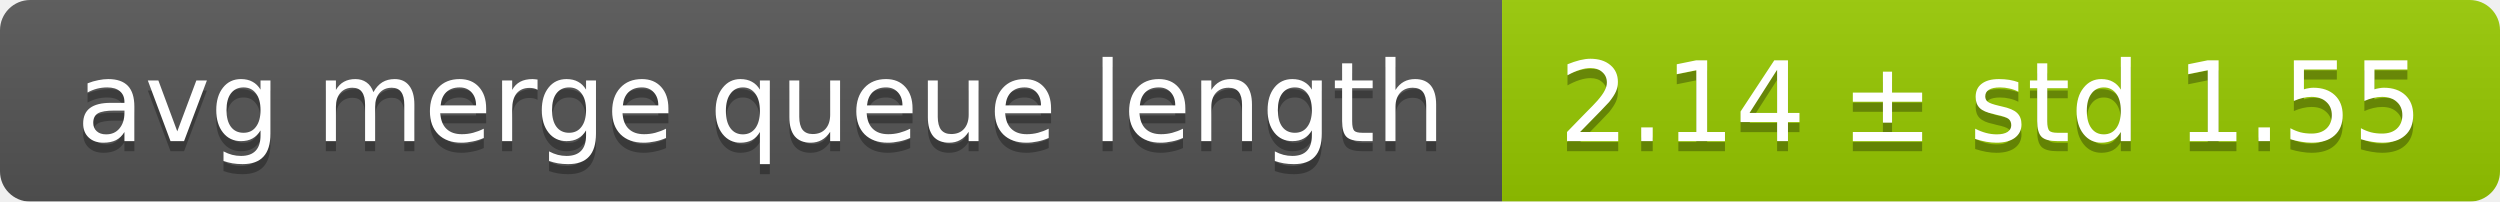
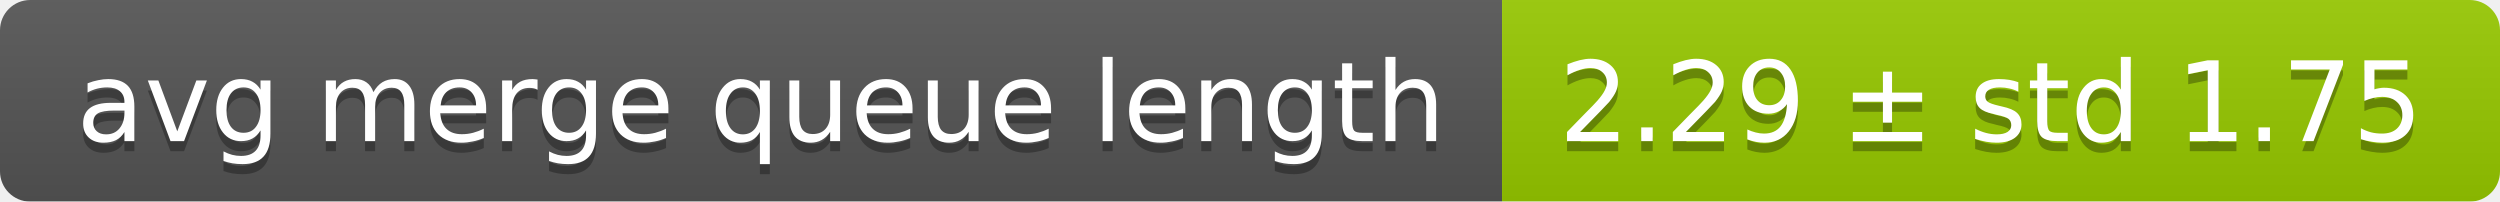
<svg xmlns="http://www.w3.org/2000/svg" width="248" height="20">
  <linearGradient id="smooth" x2="0" y2="100%">
    <stop offset="0" stop-color="#bbb" stop-opacity=".1" />
    <stop offset="1" stop-opacity=".1" />
  </linearGradient>
  <mask id="round">
    <rect width="248" height="20" rx="3" fill="#fff" />
  </mask>
  <g mask="url(#round)">
    <rect width="149" height="20" fill="#555" />
    <rect x="149" width="99" height="20" fill="#97ca00" />
    <rect width="248" height="20" fill="url(#smooth)" />
  </g>
  <g fill="#fff" text-anchor="middle" font-family="DejaVu Sans,Verdana,Geneva,sans-serif" font-size="11">
    <text x="75.5" y="15" fill="#010101" fill-opacity=".3">avg merge queue length</text>
    <text x="75.5" y="14">avg merge queue length</text>
-     <text x="197.5" y="15" fill="#010101" fill-opacity=".3">2.14 ± std 1.55</text>
-     <text x="197.5" y="14">2.14 ± std 1.55</text>
+     <text x="197.5" y="15" fill="#010101" fill-opacity=".3">2.29 ± std 1.75</text>
+     <text x="197.5" y="14">2.29 ± std 1.75</text>
  </g>
</svg>
